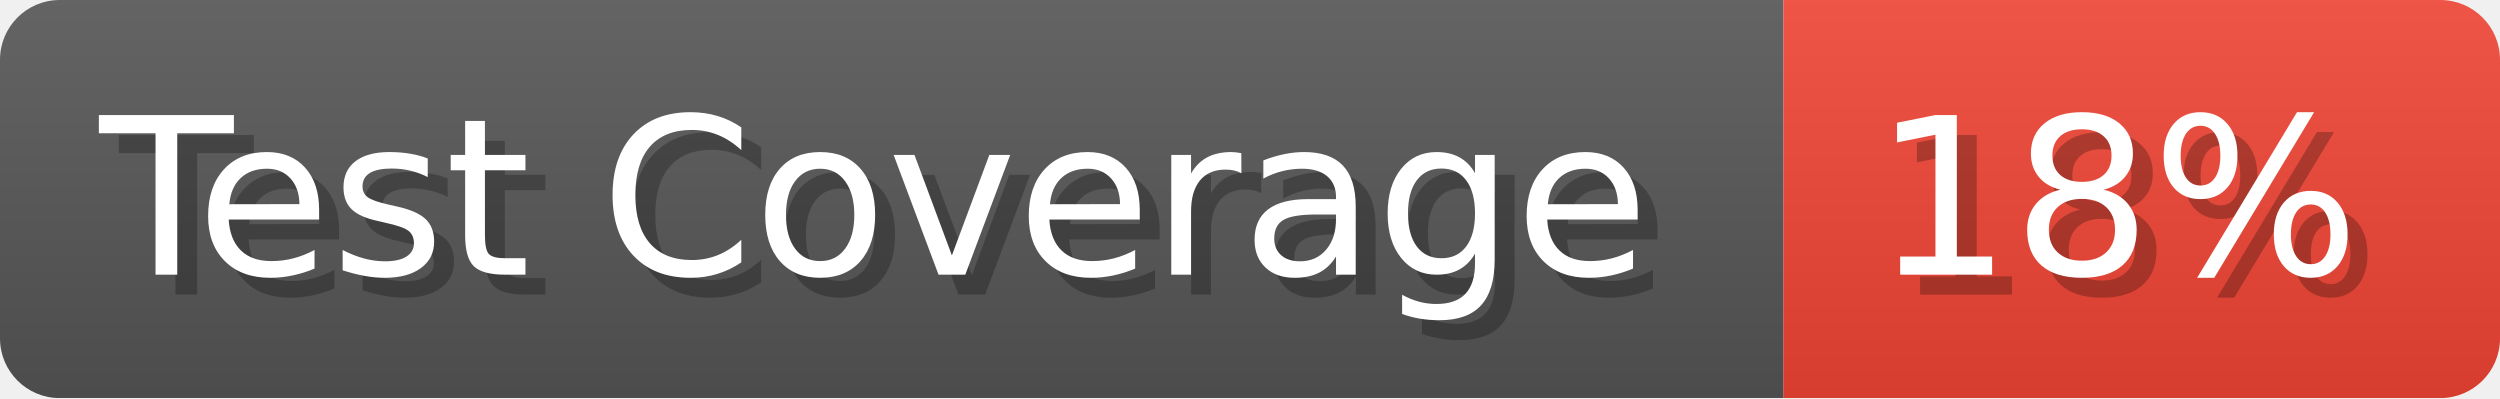
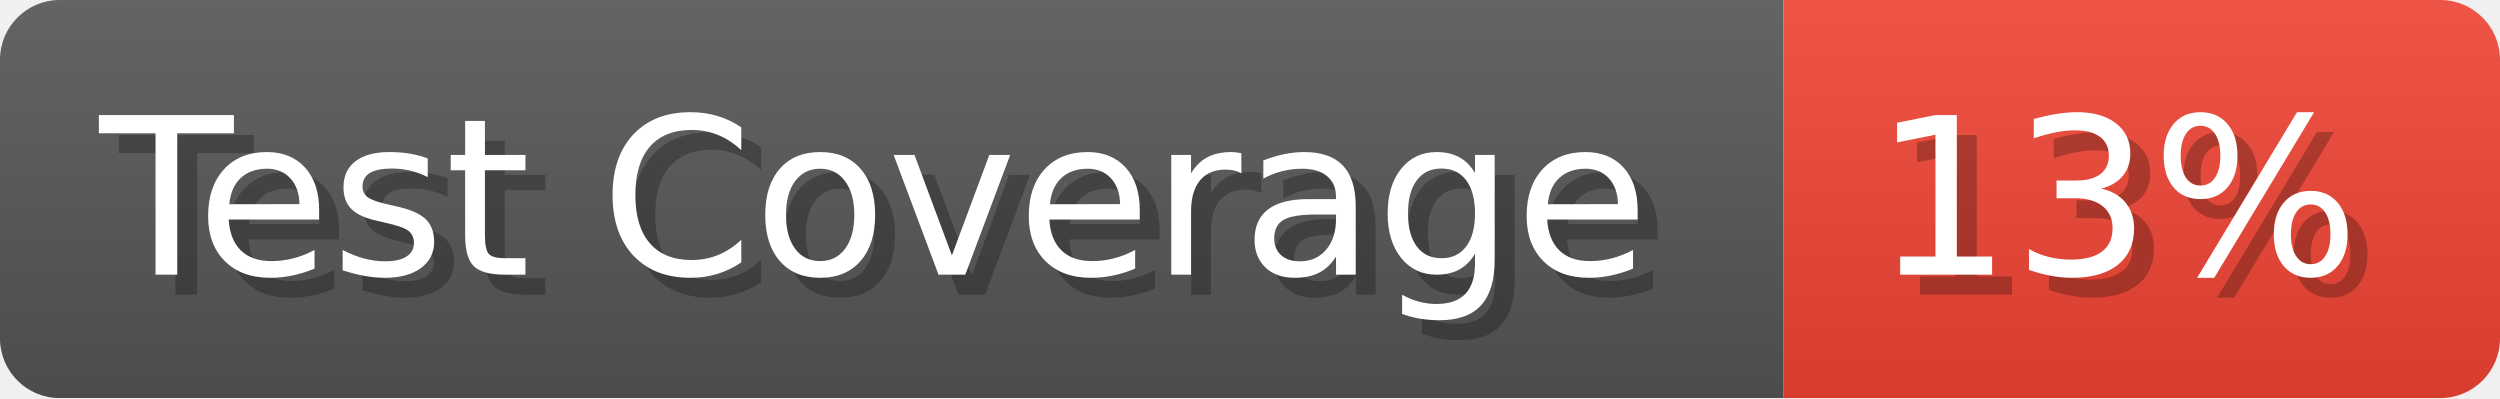
- <svg xmlns="http://www.w3.org/2000/svg" width="125.6" height="20" viewBox="0 0 1256 200" role="img" aria-label="Test Coverage: 18%">
+ <svg xmlns="http://www.w3.org/2000/svg" width="125.6" height="20" viewBox="0 0 1256 200" role="img" aria-label="Test Coverage: 13%">
  <linearGradient id="a" x2="0" y2="100%">
    <stop offset="0" stop-opacity=".1" stop-color="#EEE" />
    <stop offset="1" stop-opacity=".1" />
  </linearGradient>
  <mask id="m">
    <rect width="1256" height="200" rx="30" fill="#FFF" />
  </mask>
  <g mask="url(#m)">
    <rect width="896" height="200" fill="#555" />
    <rect width="360" height="200" fill="#E43" x="896" />
    <rect width="1256" height="200" fill="url(#a)" />
  </g>
  <g aria-hidden="true" fill="#fff" text-anchor="start" font-family="Verdana,DejaVu Sans,sans-serif" font-size="110">
    <text x="60" y="148" textLength="796" fill="#000" opacity="0.25">Test Coverage</text>
    <text x="50" y="138" textLength="796">Test Coverage</text>
-     <text x="951" y="148" textLength="260" fill="#000" opacity="0.25">18%</text>
-     <text x="941" y="138" textLength="260">18%</text>
+     <text x="951" y="148" textLength="260" fill="#000" opacity="0.25">13%</text>
+     <text x="941" y="138" textLength="260">13%</text>
  </g>
</svg>
